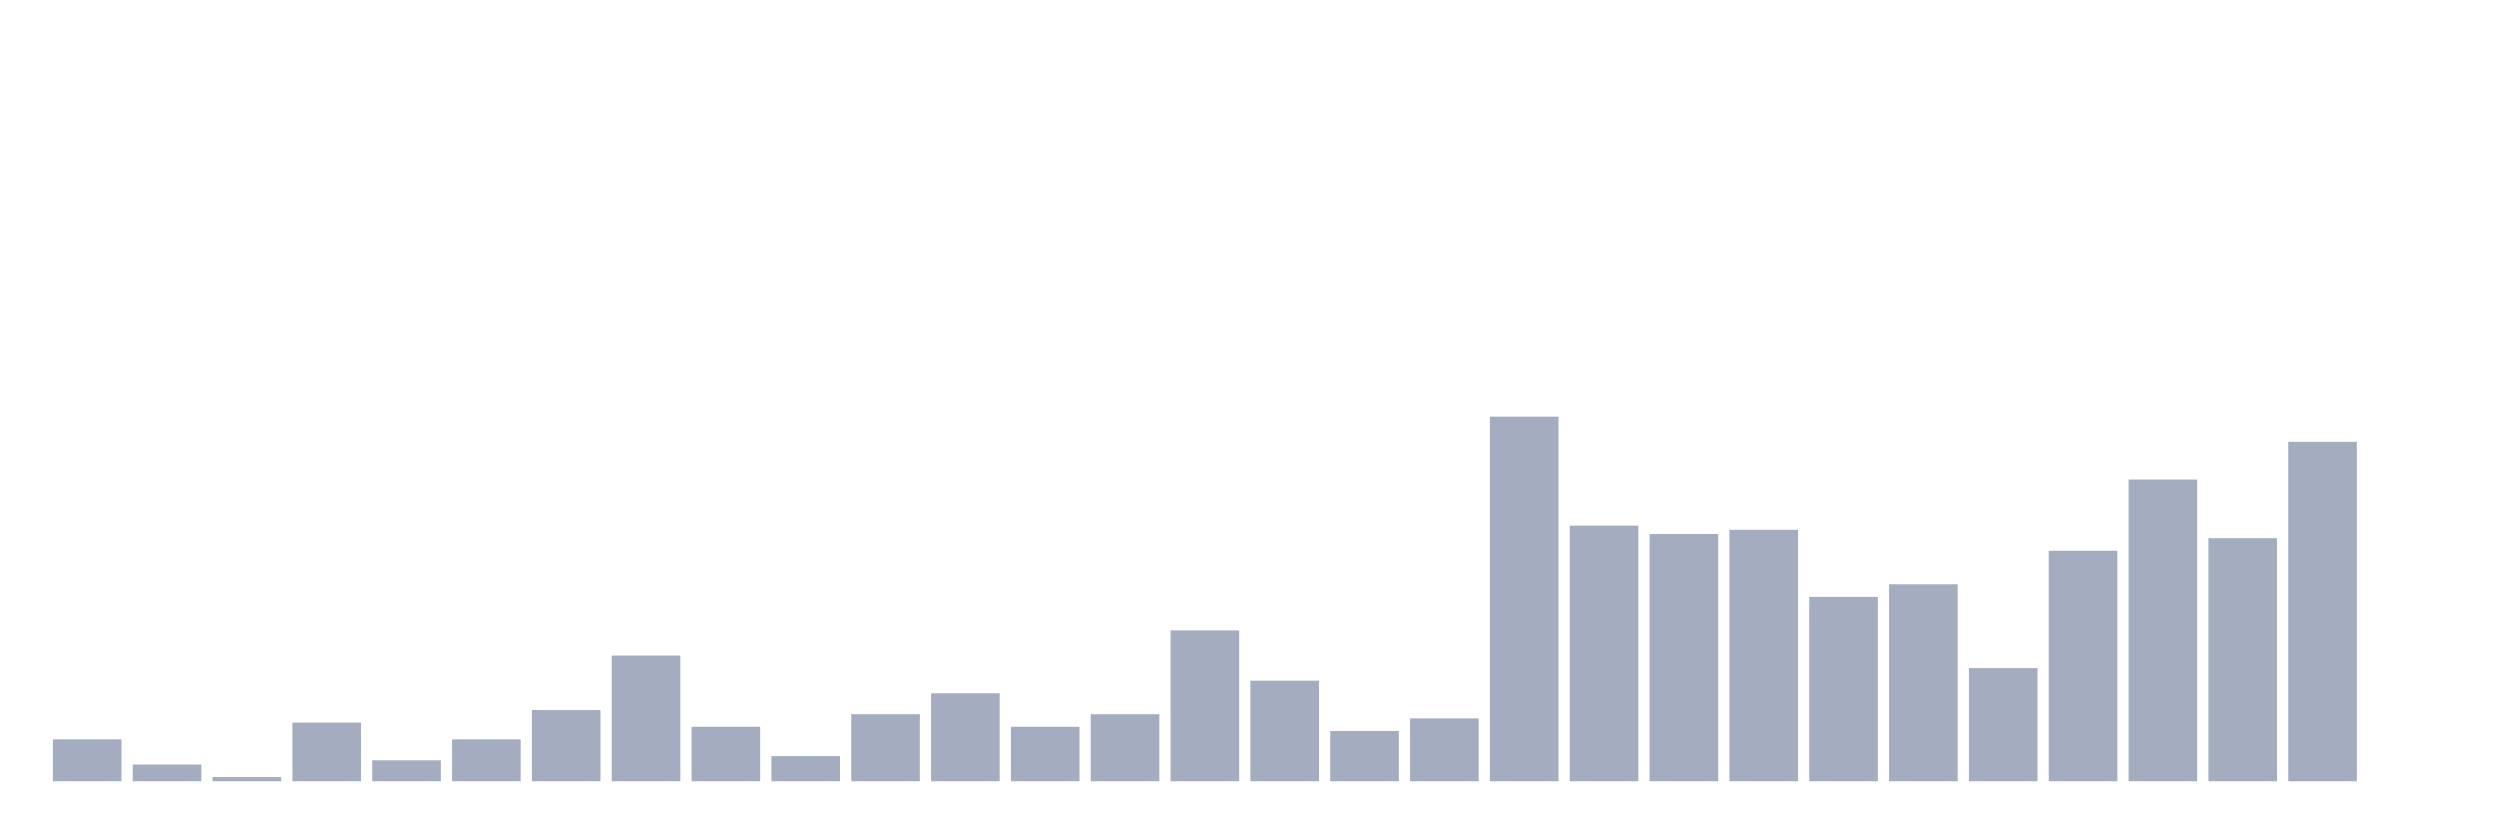
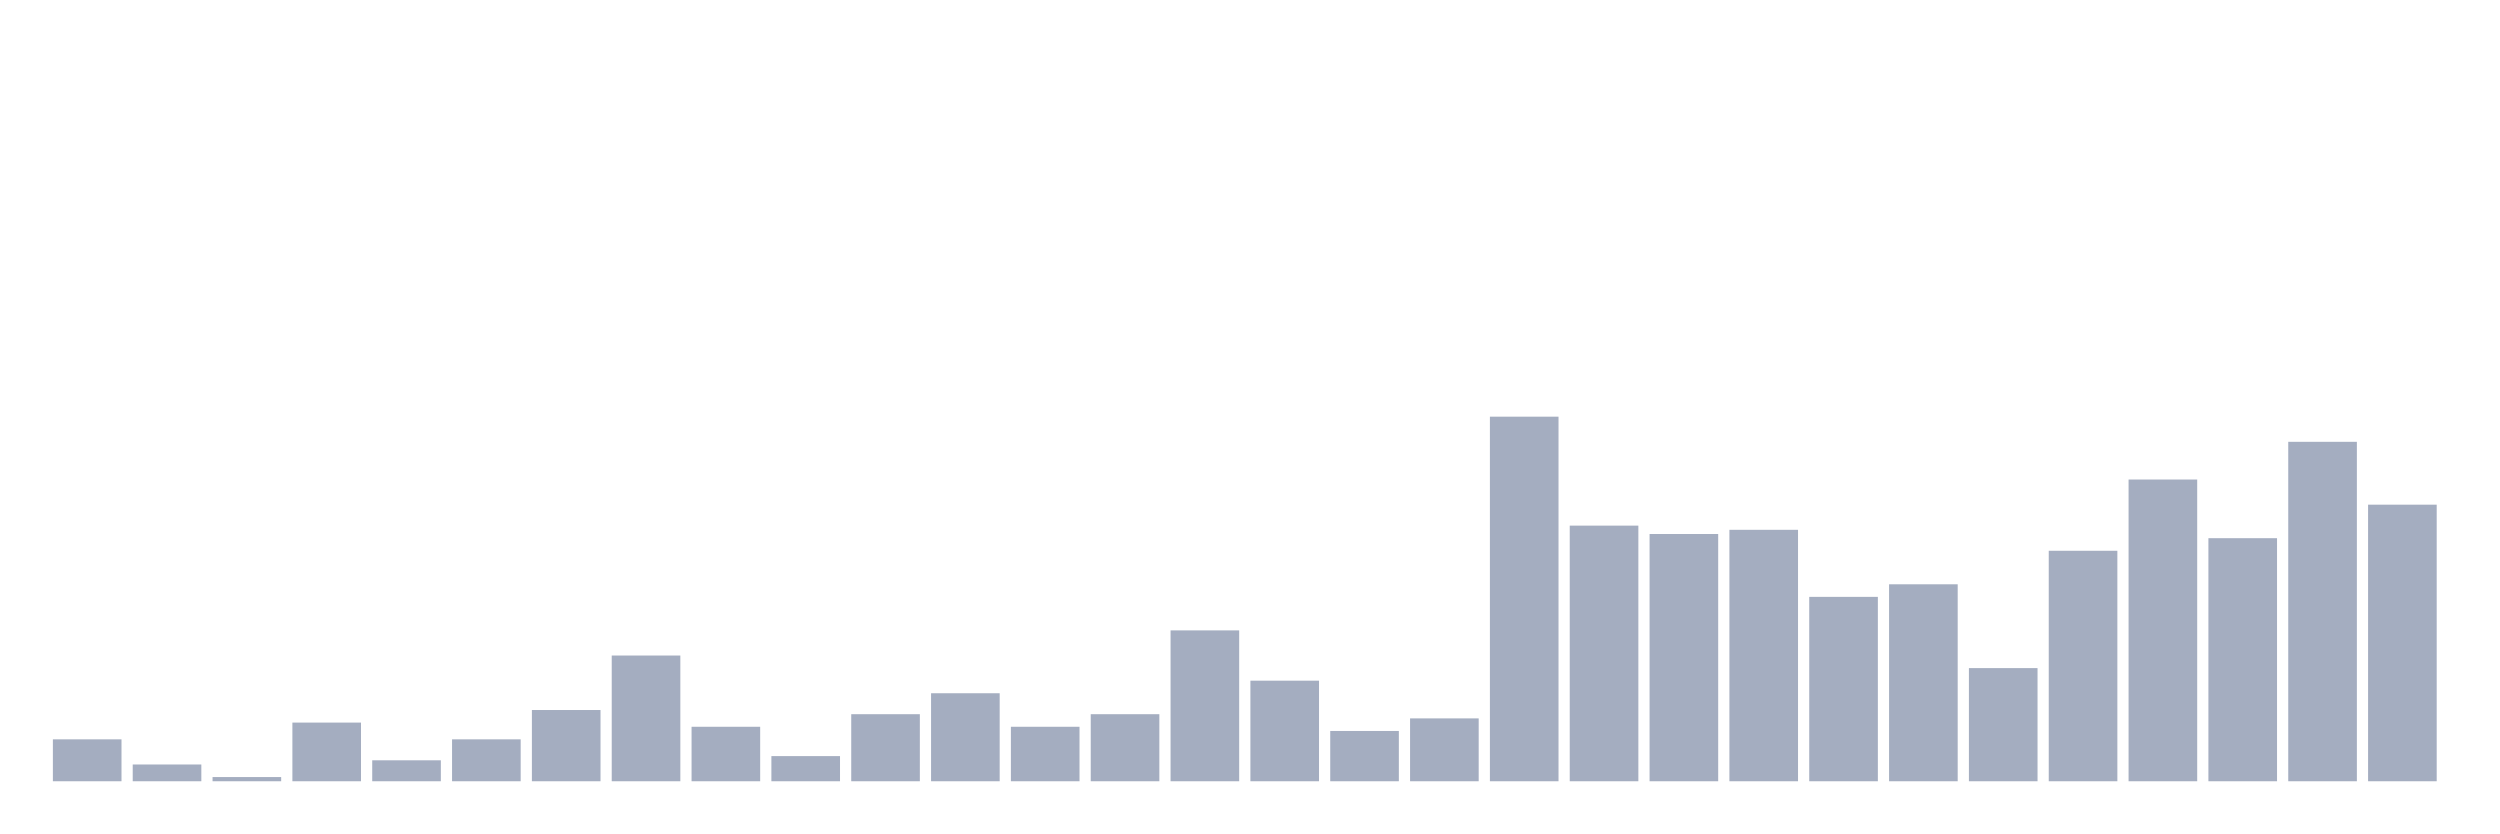
<svg xmlns="http://www.w3.org/2000/svg" viewBox="0 0 480 160">
  <g transform="translate(10,10)">
    <rect class="bar" x="0.153" width="13.175" y="131.954" height="8.046" fill="rgb(164,173,192)" />
    <rect class="bar" x="15.482" width="13.175" y="136.782" height="3.218" fill="rgb(164,173,192)" />
    <rect class="bar" x="30.81" width="13.175" y="139.195" height="0.805" fill="rgb(164,173,192)" />
    <rect class="bar" x="46.138" width="13.175" y="128.736" height="11.264" fill="rgb(164,173,192)" />
    <rect class="bar" x="61.466" width="13.175" y="135.977" height="4.023" fill="rgb(164,173,192)" />
    <rect class="bar" x="76.794" width="13.175" y="131.954" height="8.046" fill="rgb(164,173,192)" />
    <rect class="bar" x="92.123" width="13.175" y="126.322" height="13.678" fill="rgb(164,173,192)" />
    <rect class="bar" x="107.451" width="13.175" y="115.862" height="24.138" fill="rgb(164,173,192)" />
    <rect class="bar" x="122.779" width="13.175" y="129.54" height="10.46" fill="rgb(164,173,192)" />
    <rect class="bar" x="138.107" width="13.175" y="135.172" height="4.828" fill="rgb(164,173,192)" />
    <rect class="bar" x="153.436" width="13.175" y="127.126" height="12.874" fill="rgb(164,173,192)" />
    <rect class="bar" x="168.764" width="13.175" y="123.103" height="16.897" fill="rgb(164,173,192)" />
    <rect class="bar" x="184.092" width="13.175" y="129.54" height="10.46" fill="rgb(164,173,192)" />
    <rect class="bar" x="199.42" width="13.175" y="127.126" height="12.874" fill="rgb(164,173,192)" />
    <rect class="bar" x="214.748" width="13.175" y="111.034" height="28.966" fill="rgb(164,173,192)" />
    <rect class="bar" x="230.077" width="13.175" y="120.69" height="19.31" fill="rgb(164,173,192)" />
    <rect class="bar" x="245.405" width="13.175" y="130.345" height="9.655" fill="rgb(164,173,192)" />
    <rect class="bar" x="260.733" width="13.175" y="127.931" height="12.069" fill="rgb(164,173,192)" />
    <rect class="bar" x="276.061" width="13.175" y="70" height="70" fill="rgb(164,173,192)" />
    <rect class="bar" x="291.39" width="13.175" y="90.92" height="49.08" fill="rgb(164,173,192)" />
    <rect class="bar" x="306.718" width="13.175" y="92.529" height="47.471" fill="rgb(164,173,192)" />
    <rect class="bar" x="322.046" width="13.175" y="91.724" height="48.276" fill="rgb(164,173,192)" />
    <rect class="bar" x="337.374" width="13.175" y="104.598" height="35.402" fill="rgb(164,173,192)" />
    <rect class="bar" x="352.702" width="13.175" y="102.184" height="37.816" fill="rgb(164,173,192)" />
    <rect class="bar" x="368.031" width="13.175" y="118.276" height="21.724" fill="rgb(164,173,192)" />
    <rect class="bar" x="383.359" width="13.175" y="95.747" height="44.253" fill="rgb(164,173,192)" />
    <rect class="bar" x="398.687" width="13.175" y="82.069" height="57.931" fill="rgb(164,173,192)" />
    <rect class="bar" x="414.015" width="13.175" y="93.333" height="46.667" fill="rgb(164,173,192)" />
    <rect class="bar" x="429.344" width="13.175" y="74.828" height="65.172" fill="rgb(164,173,192)" />
-     <rect class="bar" x="444.672" width="13.175" y="140" height="0" fill="rgb(164,173,192)" />
+     <rect class="bar" x="444.672" width="13.175" y="86.897" height="53.103" fill="rgb(164,173,192)" />
  </g>
</svg>
